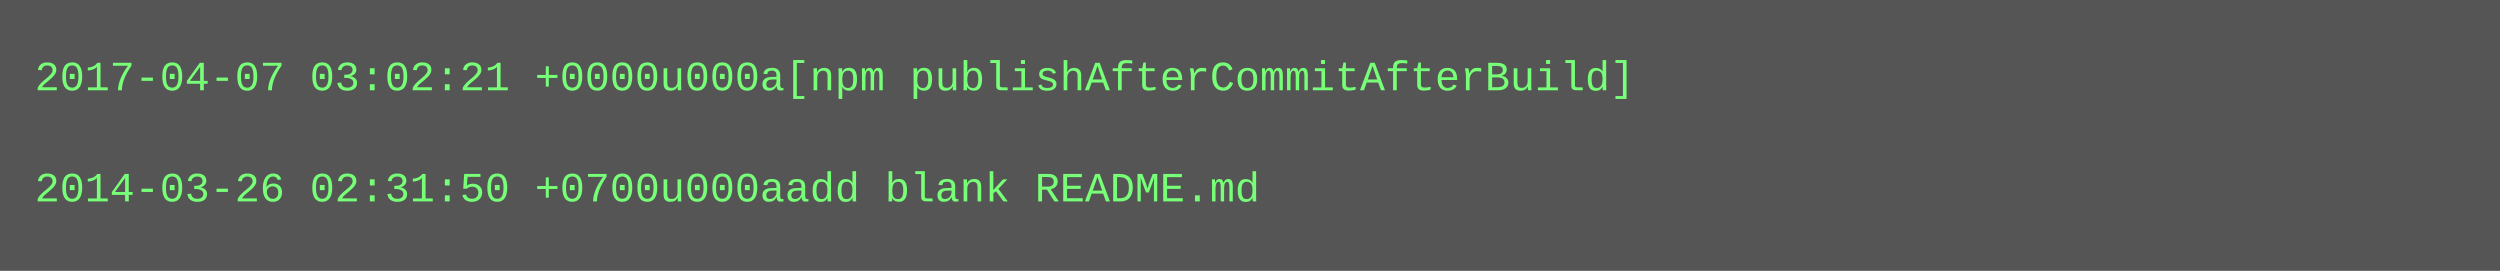
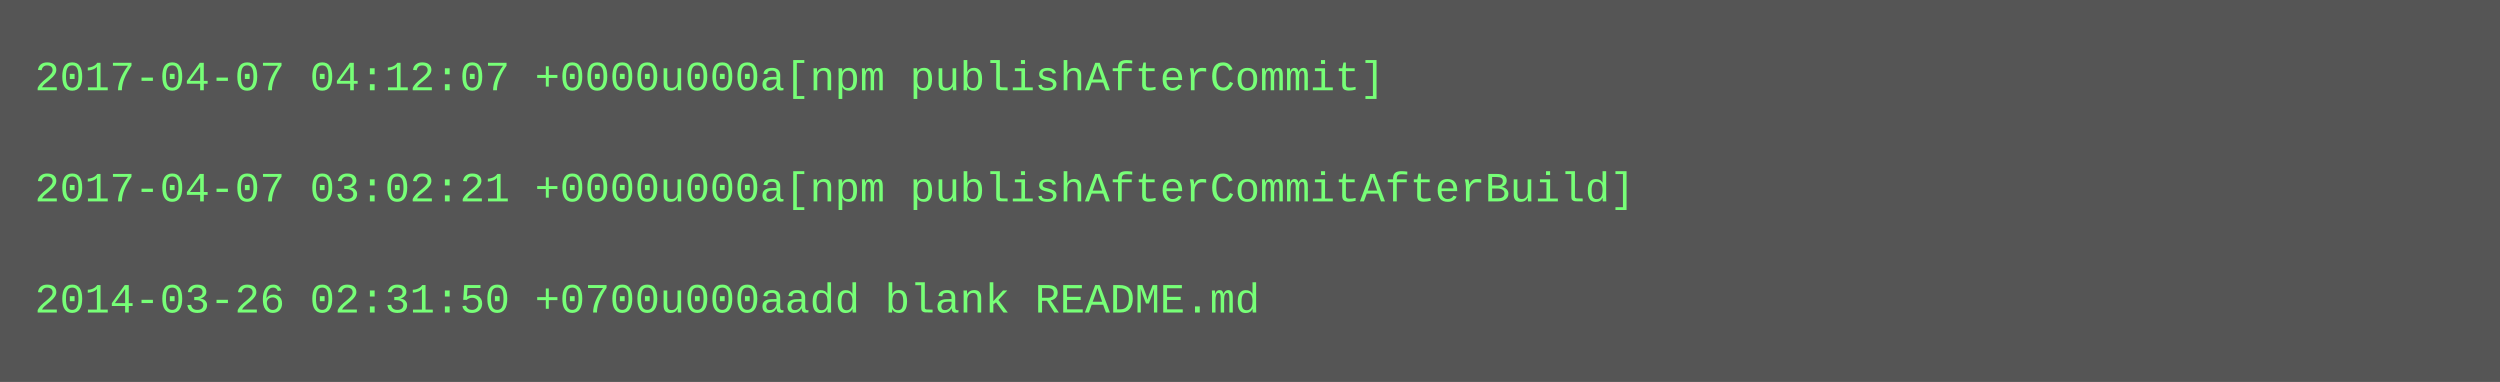
- <svg xmlns="http://www.w3.org/2000/svg" height="78" width="720">
-   <rect height="78" fill="#555" width="720" />
+ <svg xmlns="http://www.w3.org/2000/svg" height="110" width="720">
+   <rect height="110" fill="#555" width="720" />
  <text fill="#7f7" font-family="Courier New" font-size="12" xml:space="preserve">
-     <tspan x="10" y="26">2017-04-07 03:02:21 +0000u000a[npm publishAfterCommitAfterBuild]</tspan>
+     <tspan x="10" y="26">2017-04-07 04:12:07 +0000u000a[npm publishAfterCommit]</tspan>
    <tspan x="10" y="42" />
-     <tspan x="10" y="58">2014-03-26 02:31:50 +0700u000aadd blank README.md</tspan>
+     <tspan x="10" y="58">2017-04-07 03:02:21 +0000u000a[npm publishAfterCommitAfterBuild]</tspan>
+     <tspan x="10" y="74" />
+     <tspan x="10" y="90">2014-03-26 02:31:50 +0700u000aadd blank README.md</tspan>
  </text>
</svg>
